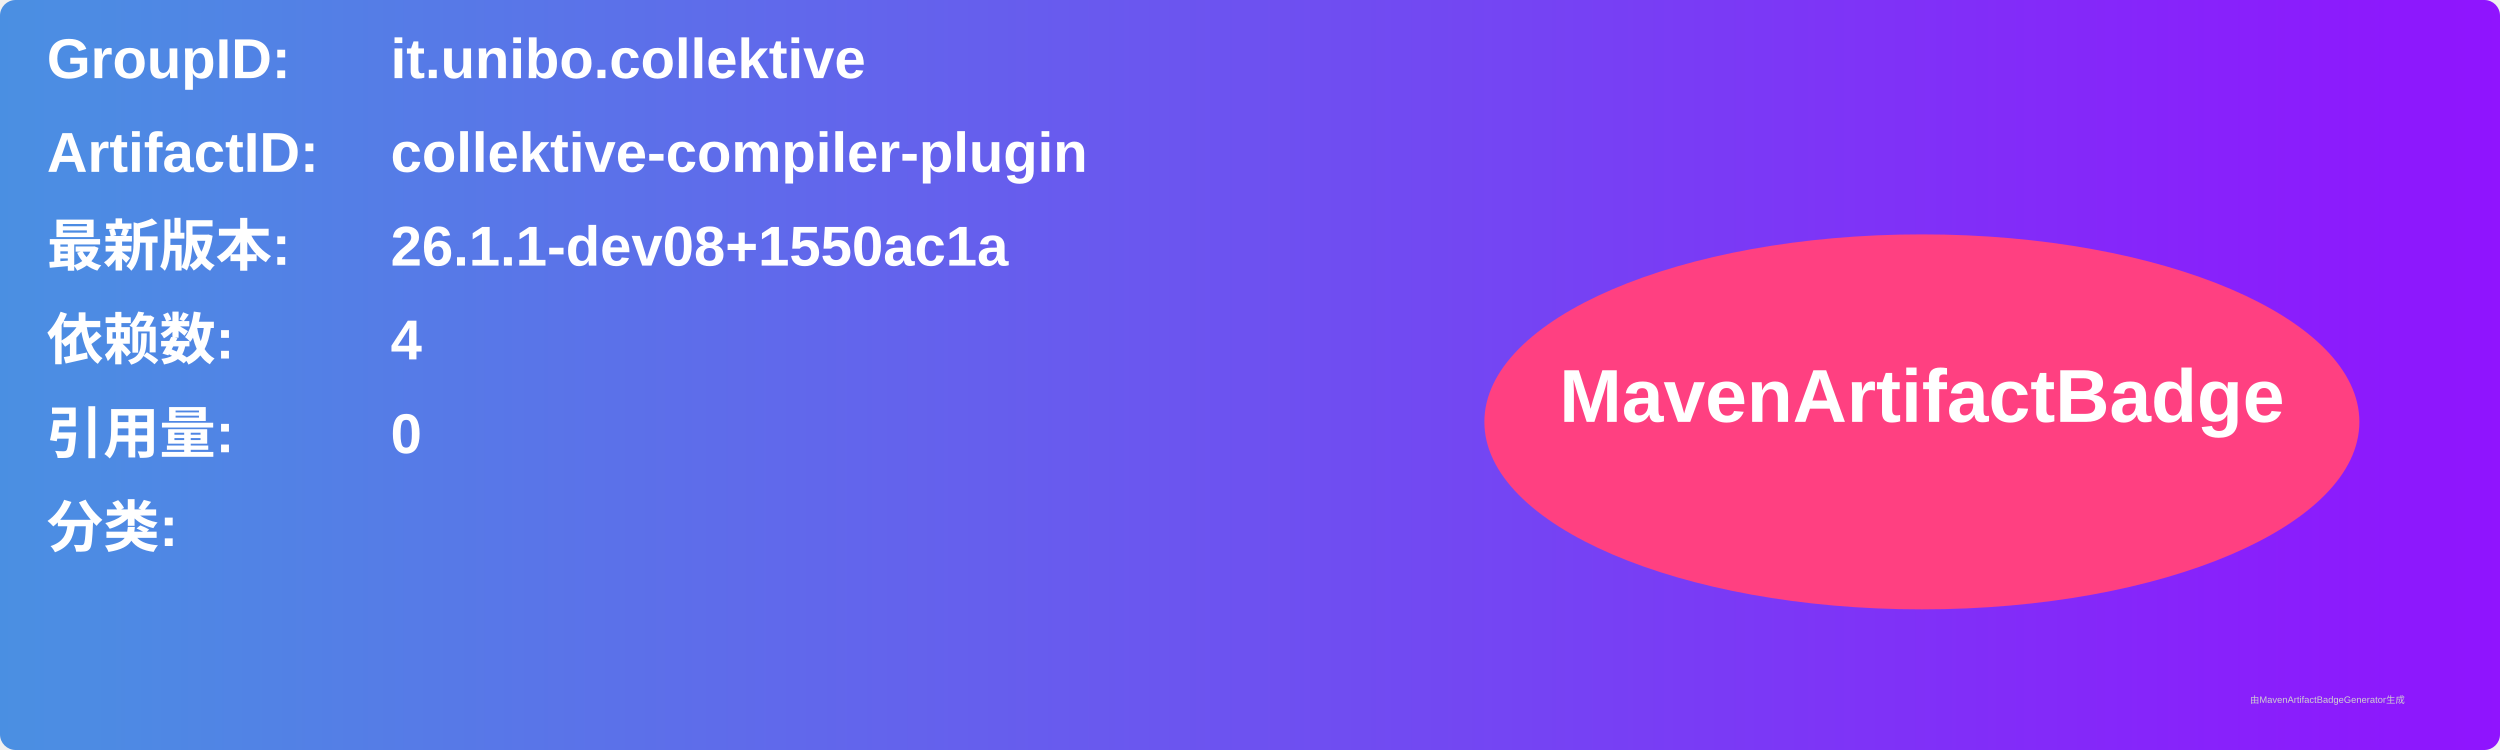
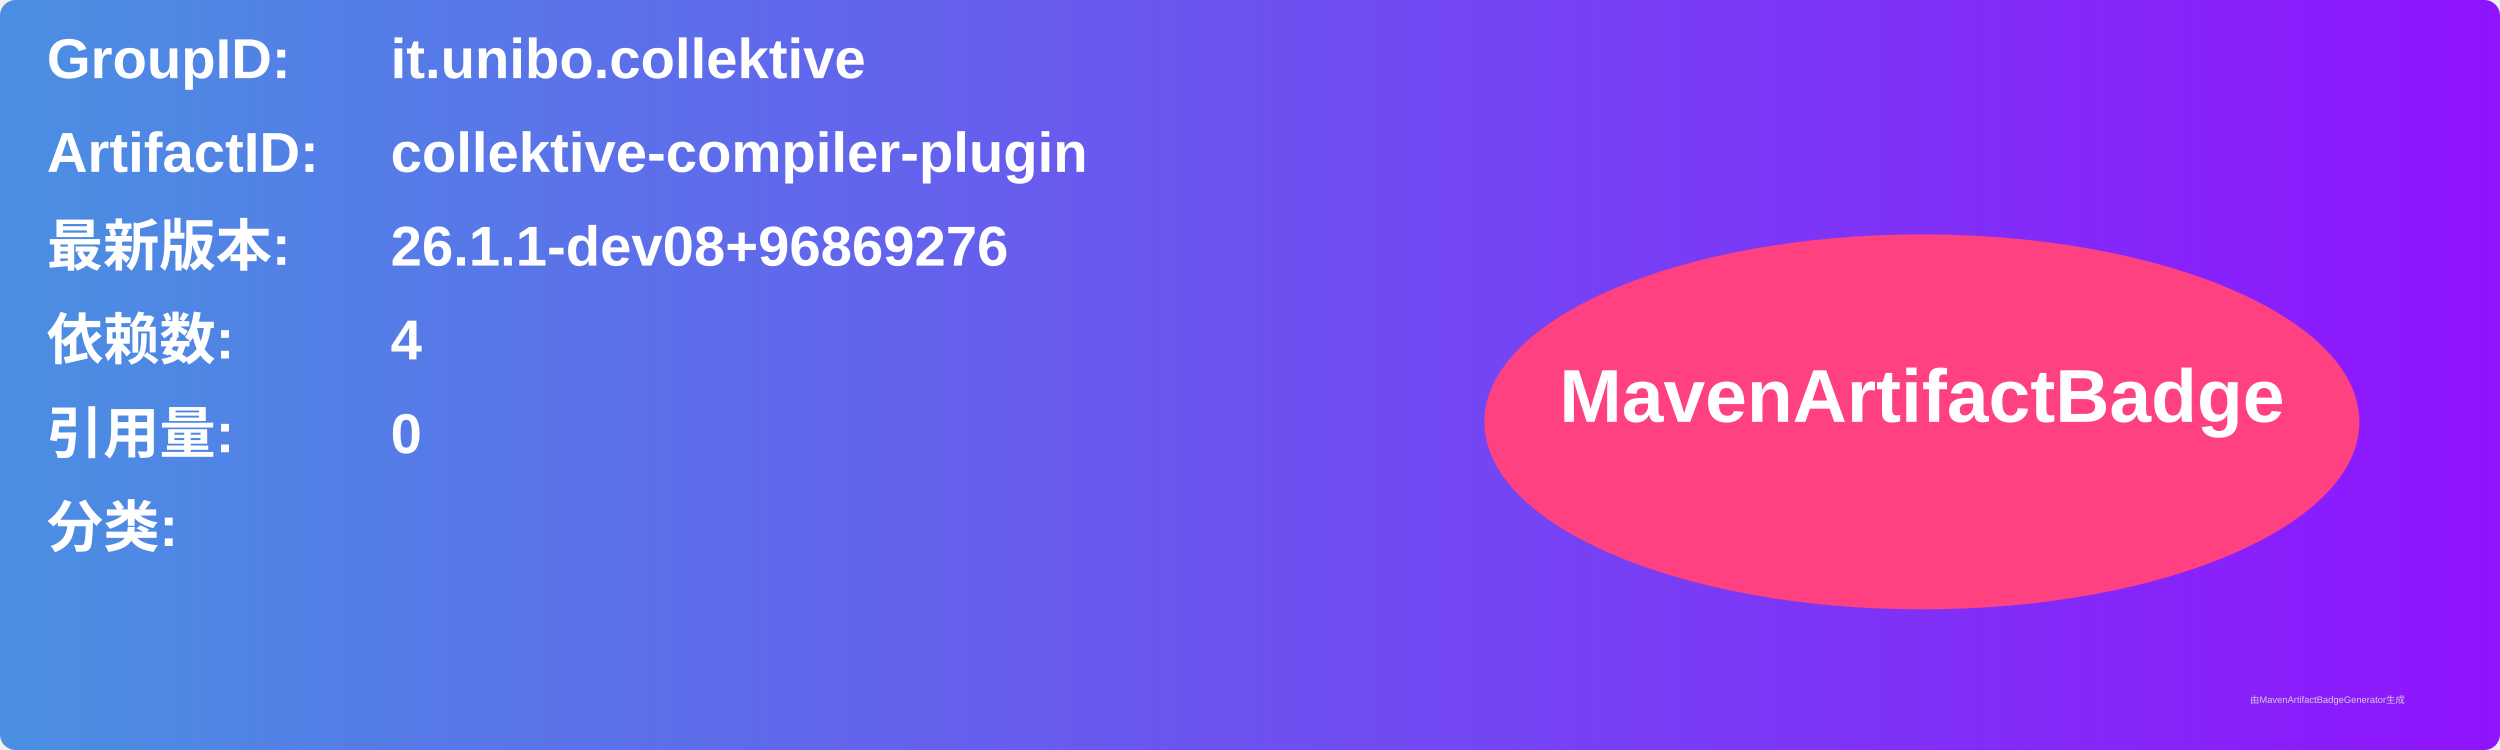
<svg xmlns="http://www.w3.org/2000/svg" width="800" height="240" viewBox="0 0 800 240">
  <linearGradient id="grad" x1="0%" y1="0%" x2="100%" y2="0%">
    <stop offset="0%" stop-color="#4a90e2" />
    <stop offset="100%" stop-color="#9013fe" />
  </linearGradient>
  <rect width="100%" height="100%" rx="5" ry="5" fill="url(#grad)" />
  <g transform="translate(15, 15)">
    <text x="0" y="10" font-family="Arial" font-size="18" fill="white" font-weight="bold" width="260">GroupID:</text>
    <text x="110" y="10" font-family="Arial" font-size="18" fill="white" font-weight="bold" width="460">it.unibo.collektive</text>
    <text x="0" y="40" font-family="Arial" font-size="18" fill="white" font-weight="bold" width="260">ArtifactID:</text>
    <text x="110" y="40" font-family="Arial" font-size="18" fill="white" font-weight="bold" width="460">collektive-compiler-plugin</text>
    <text x="0" y="70" font-family="Arial" font-size="18" fill="white" font-weight="bold">最新版本:</text>
    <text x="110" y="70" font-family="Arial" font-size="18" fill="white" font-weight="bold">
-       <tspan font-weight="bold">26.1.1-dev08+1550ac1a</tspan>
+       <tspan font-weight="bold">26.1.1-dev08+96869276</tspan>
    </text>
    <text x="0" y="100" font-family="Arial" font-size="18" fill="white" font-weight="bold">依赖数: </text>
    <text x="110" y="100" font-family="Arial" font-size="18" fill="white">
      <tspan font-weight="bold">4</tspan>
    </text>
    <text x="0" y="130" font-family="Arial" font-size="18" fill="white" font-weight="bold">引用量: </text>
    <text x="110" y="130" font-family="Arial" font-size="18" fill="white">
      <tspan font-weight="bold">0</tspan>
    </text>
    <text x="0" y="160" font-family="Arial" font-size="18" fill="white" font-weight="bold">分类:</text>
    <text x="10" y="190" font-family="Arial" font-size="10" fill="white">
      <tspan font-weight="bold" />
    </text>
    <ellipse cx="600" cy="120" rx="140" ry="60" fill="#ff4081" />
    <text x="600" y="120" text-anchor="middle" font-family="Arial" font-size="24" fill="white" font-weight="bold">MavenArtifactBadge</text>
  </g>
  <text x="720" y="225" font-family="Arial" font-size="3" fill="#d0d0d0">由MavenArtifactBadgeGenerator生成</text>
</svg>
